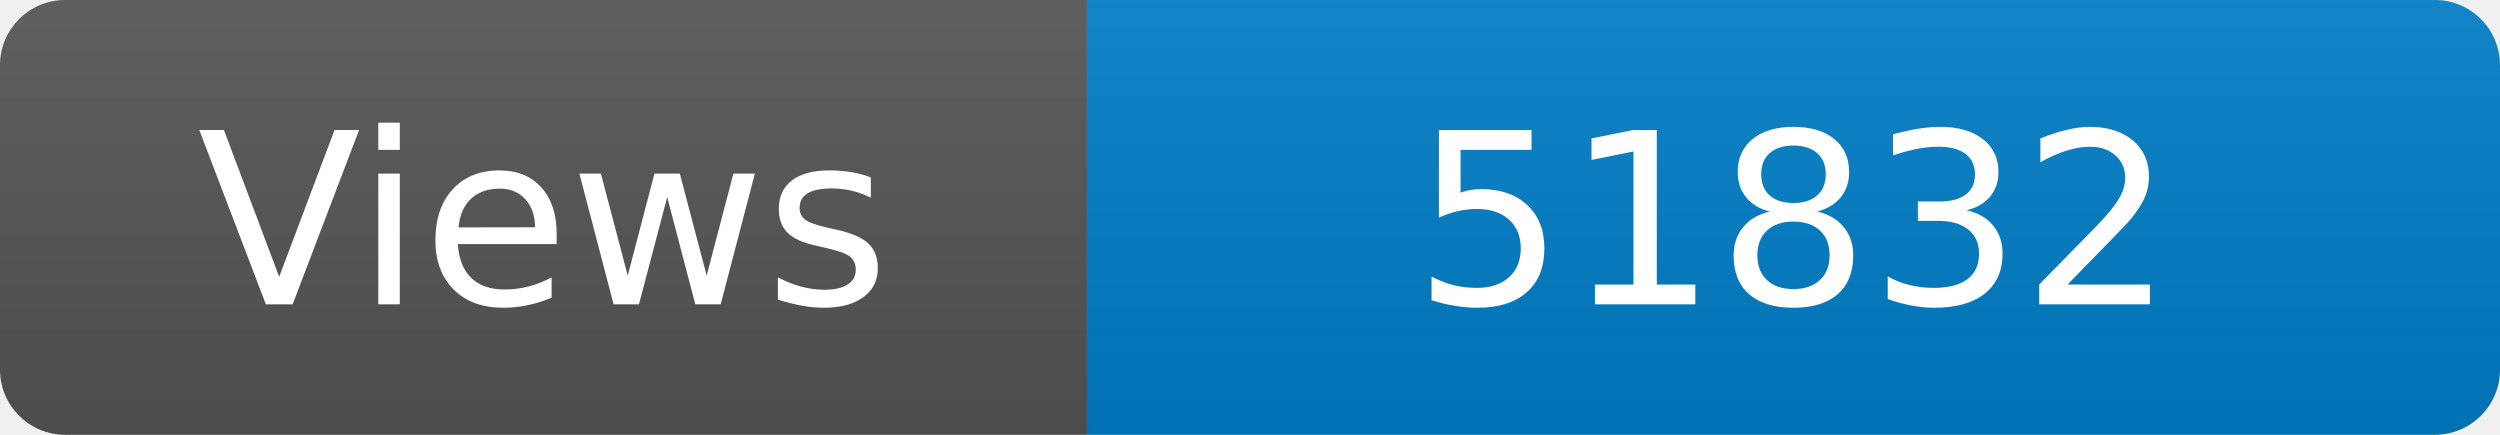
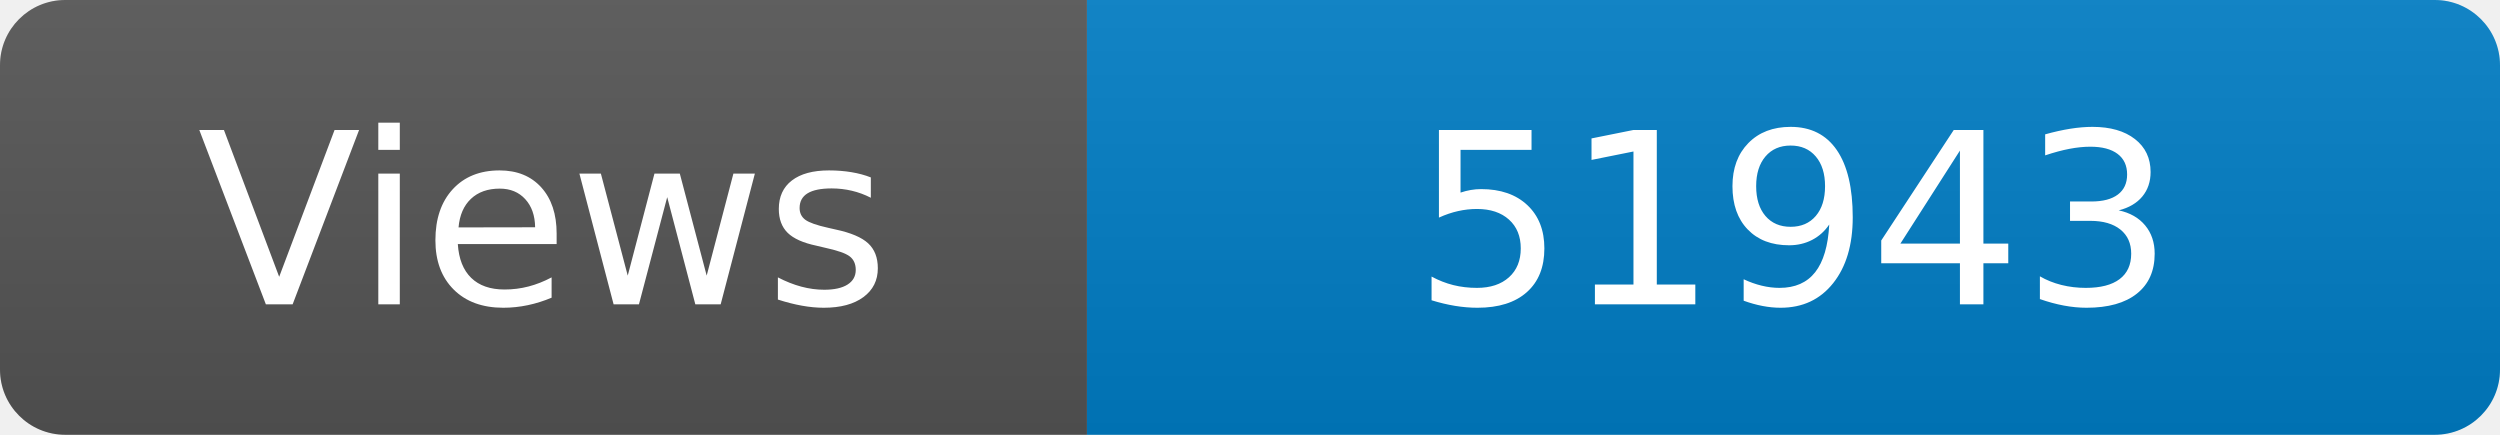
<svg xmlns="http://www.w3.org/2000/svg" width="115" height="20" role="img" aria-label="Maintained?: yes">
  <linearGradient id="s" x2="0" y2="100%">
    <stop offset="0" stop-color="#bbb" stop-opacity=".1" />
    <stop offset="1" stop-opacity=".1" />
  </linearGradient>
  <clipPath id="r">
    <rect width="115" height="20" rx="3" fill="#fff" />
  </clipPath>
  <g clip-path="url(#r)">
    <rect width="50" height="20" fill="#555" />
    <rect x="50" width="160" height="20" fill="#007ec6" />
    <rect width="115" height="20" fill="url(#s)" />
  </g>
  <g fill="#fff" text-anchor="middle" font-family="Verdana,Geneva,DejaVu Sans,sans-serif" font-size="110">
    <text x="250" y="140" transform="scale(.1)" fill="#fff">Views</text>
-     <text x="825" y="140" transform="scale(.1)" fill="#fff">51832</text>
+     <text x="825" y="140" transform="scale(.1)" fill="#fff">51943</text>
  </g>
</svg>
